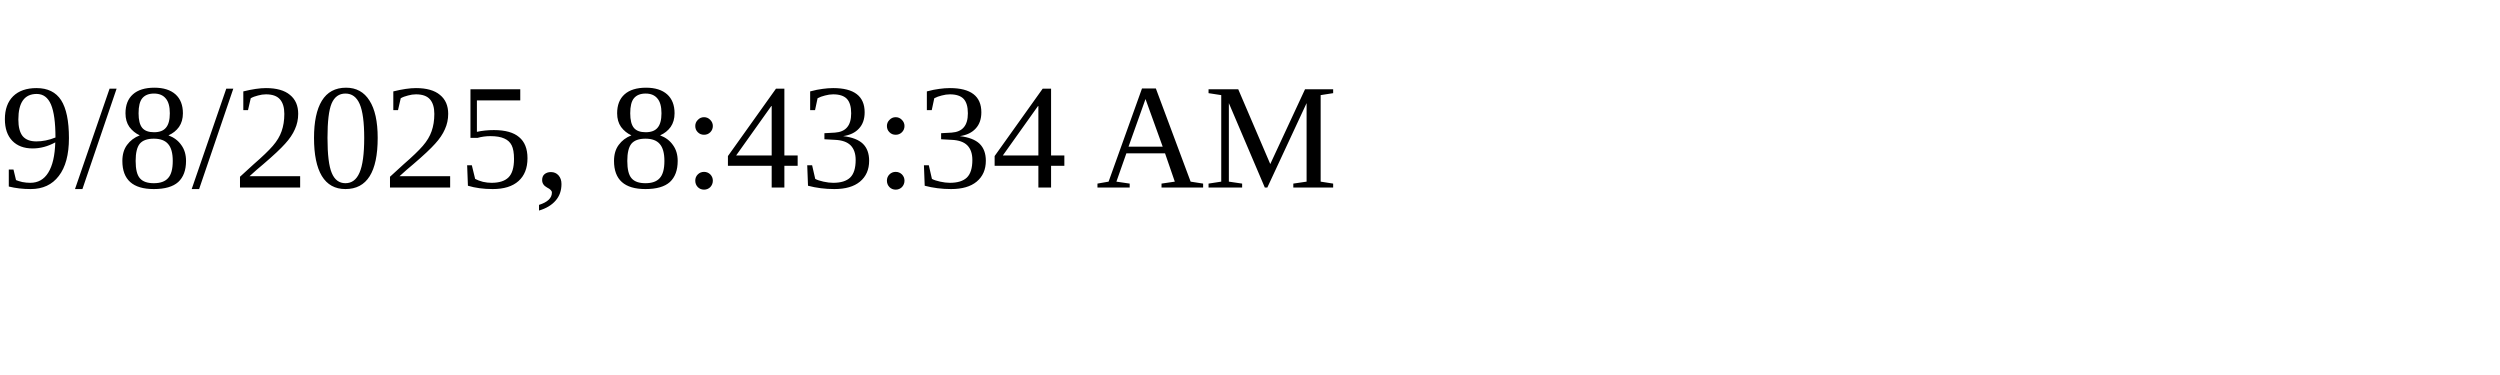
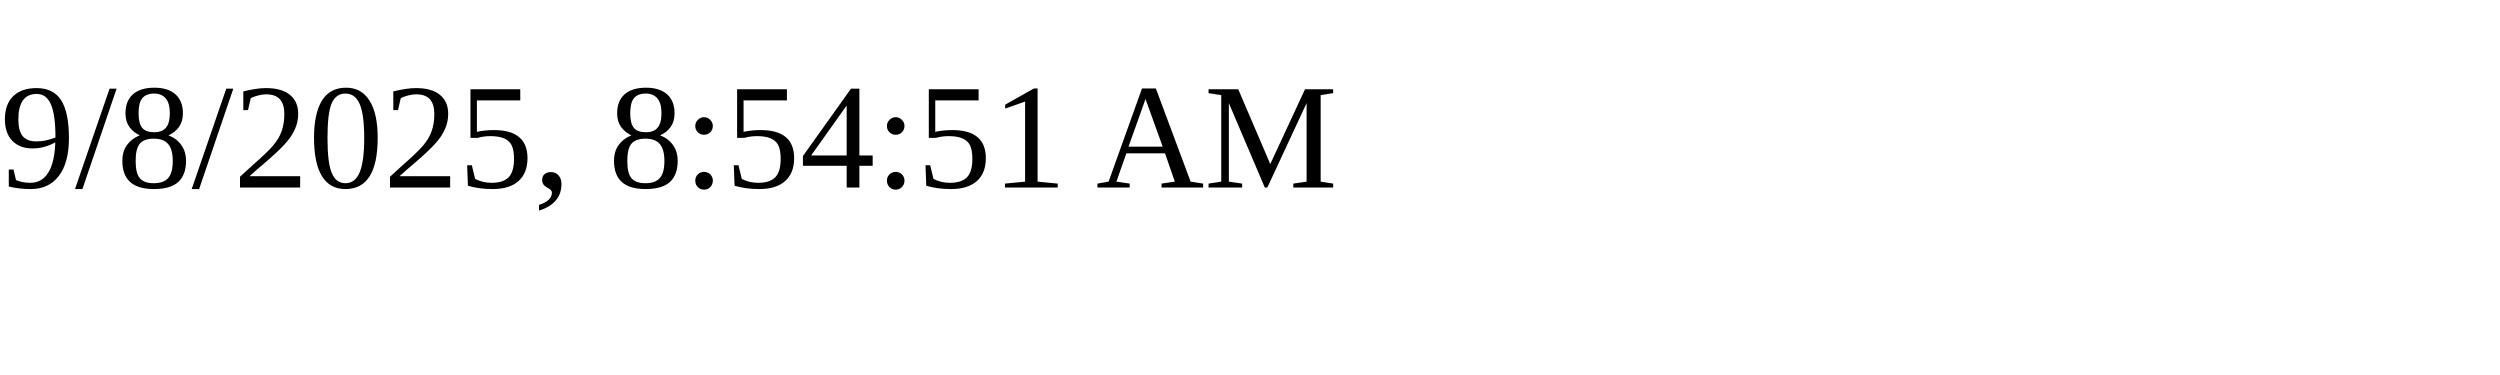
<svg xmlns="http://www.w3.org/2000/svg" height="30" width="200">
-   <text x="0" y="15">9/8/2025, 8:43:34 AM</text>
+   <text x="0" y="15">9/8/2025, 8:54:51 AM</text>
</svg>
